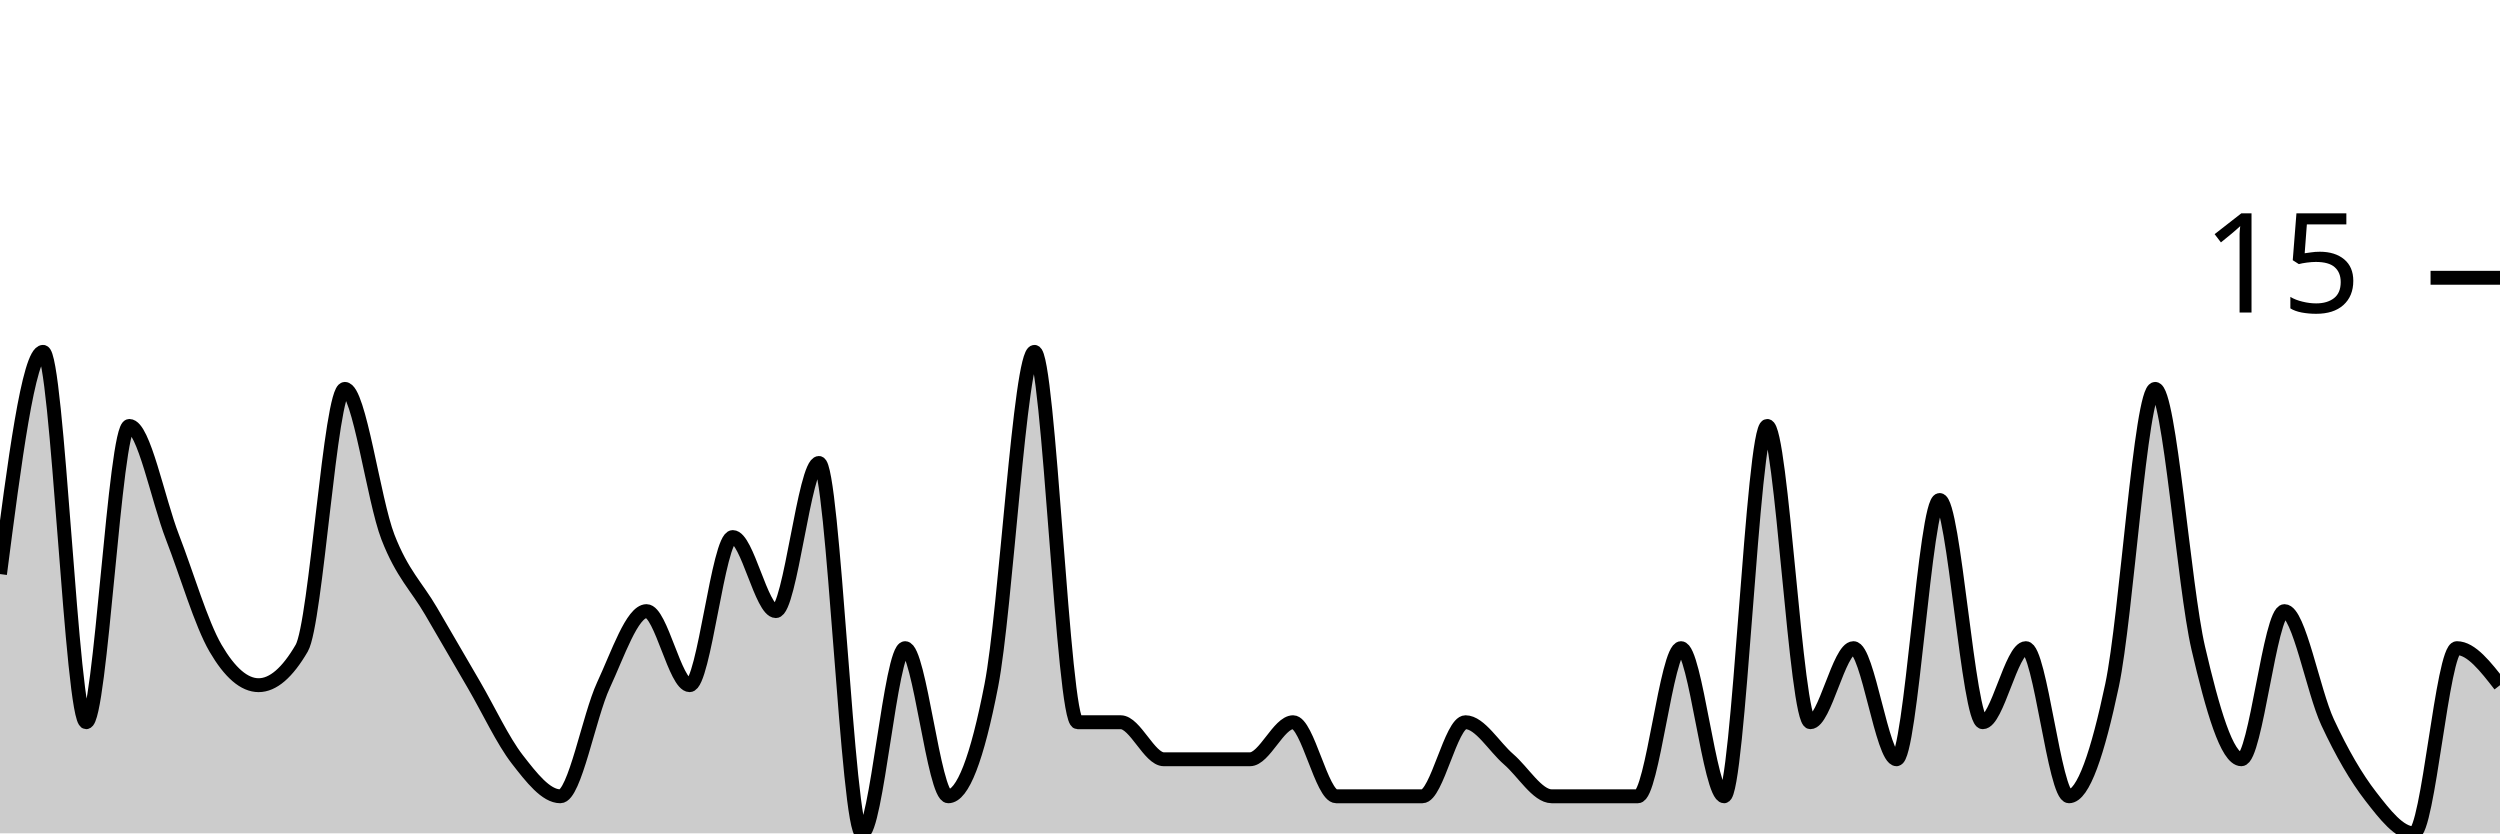
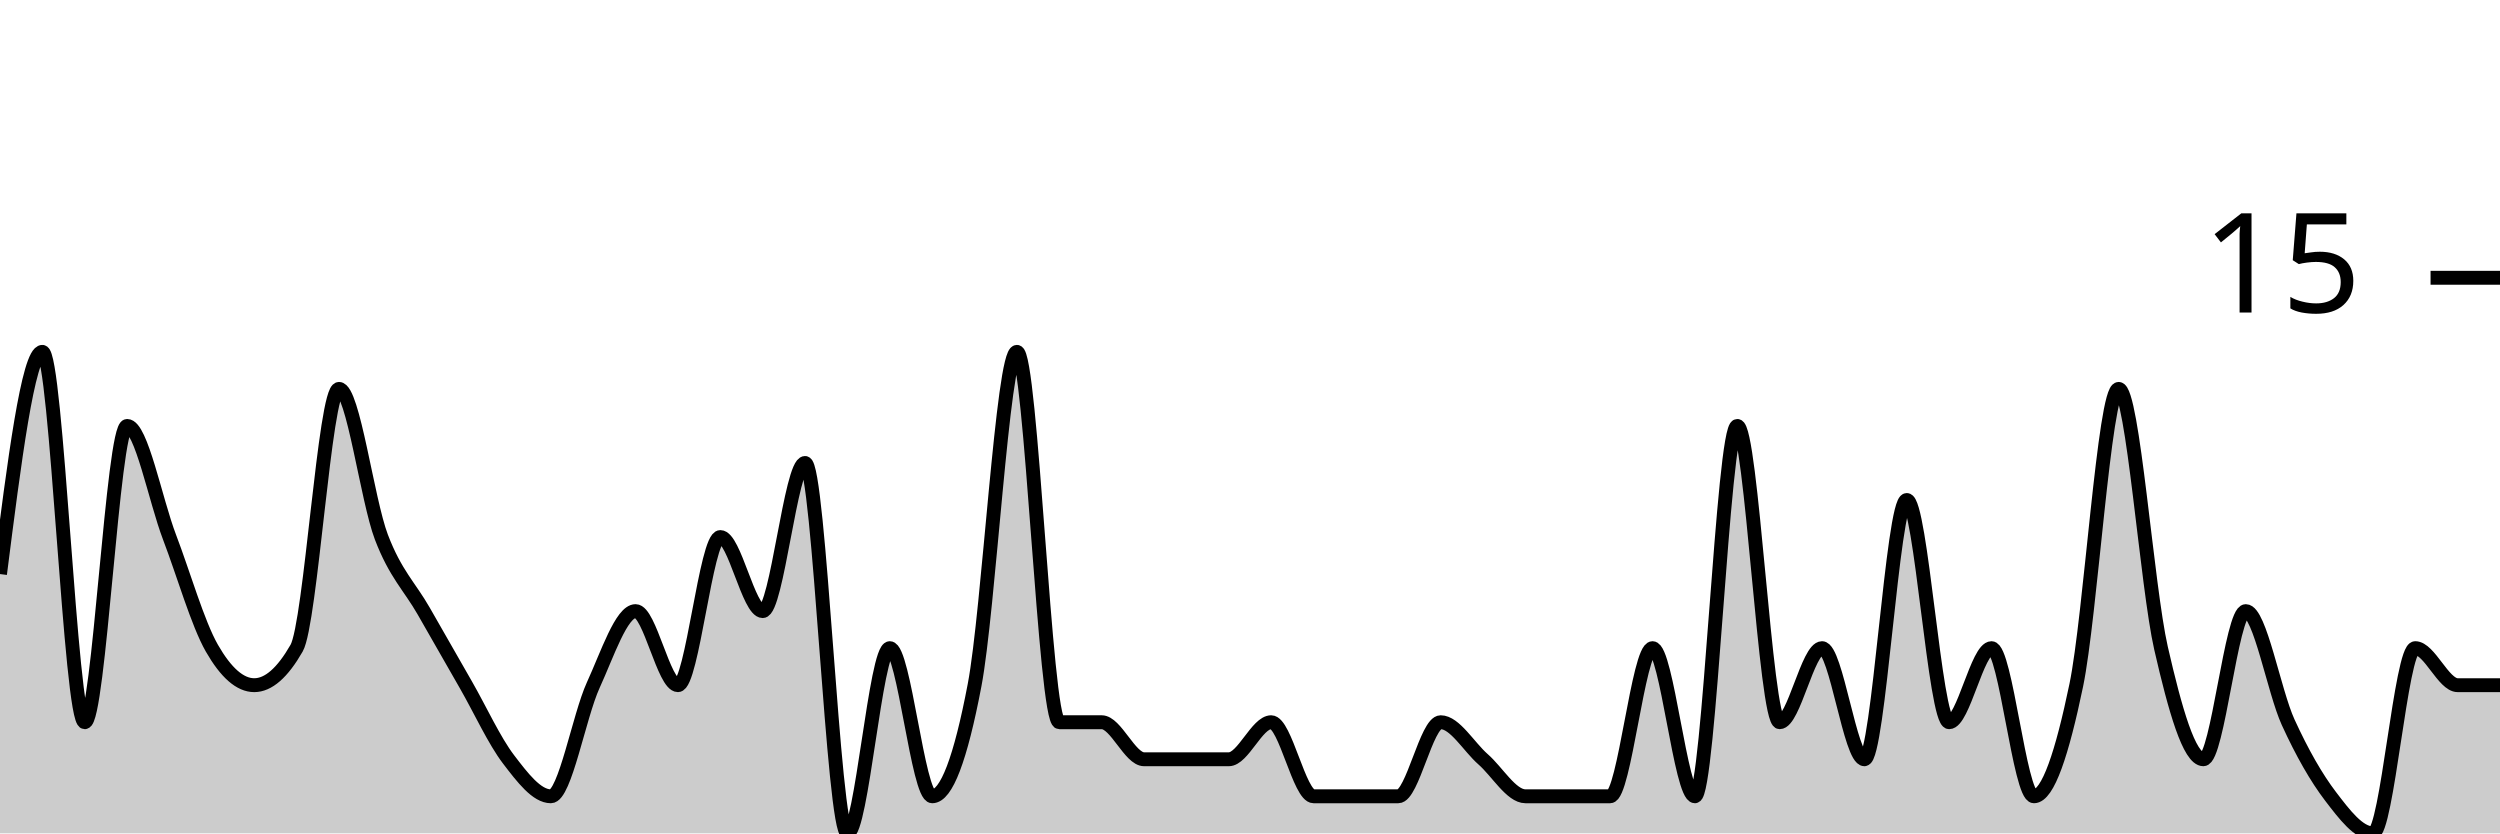
<svg xmlns="http://www.w3.org/2000/svg" viewBox="0 0 180 60">
  <g transform="translate(0,20)">
-     <path class="area" fill="rgba(0, 0, 0, 0.2)" d="M0,21.333C1.034,13.333,2.069,5.333,3.103,5.333C4.138,5.333,5.172,32,6.207,32C7.241,32,8.276,10.667,9.31,10.667C10.345,10.667,11.379,16,12.414,18.667C13.448,21.333,14.483,24.889,15.517,26.667C16.552,28.444,17.586,29.333,18.621,29.333C19.655,29.333,20.69,28.444,21.724,26.667C22.759,24.889,23.793,8,24.828,8C25.862,8,26.897,16,27.931,18.667C28.966,21.333,30,22.222,31.034,24C32.069,25.778,33.103,27.556,34.138,29.333C35.172,31.111,36.207,33.333,37.241,34.667C38.276,36,39.31,37.333,40.345,37.333C41.379,37.333,42.414,31.556,43.448,29.333C44.483,27.111,45.517,24,46.552,24C47.586,24,48.621,29.333,49.655,29.333C50.69,29.333,51.724,18.667,52.759,18.667C53.793,18.667,54.828,24,55.862,24C56.897,24,57.931,13.333,58.966,13.333C60,13.333,61.034,40,62.069,40C63.103,40,64.138,26.667,65.172,26.667C66.207,26.667,67.241,37.333,68.276,37.333C69.31,37.333,70.345,34.667,71.379,29.333C72.414,24,73.448,5.333,74.483,5.333C75.517,5.333,76.552,32,77.586,32C78.621,32,79.655,32,80.69,32C81.724,32,82.759,34.667,83.793,34.667C84.828,34.667,85.862,34.667,86.897,34.667C87.931,34.667,88.966,34.667,90,34.667C91.034,34.667,92.069,32,93.103,32C94.138,32,95.172,37.333,96.207,37.333C97.241,37.333,98.276,37.333,99.31,37.333C100.345,37.333,101.379,37.333,102.414,37.333C103.448,37.333,104.483,32,105.517,32C106.552,32,107.586,33.778,108.621,34.667C109.655,35.556,110.69,37.333,111.724,37.333C112.759,37.333,113.793,37.333,114.828,37.333C115.862,37.333,116.897,37.333,117.931,37.333C118.966,37.333,120,26.667,121.034,26.667C122.069,26.667,123.103,37.333,124.138,37.333C125.172,37.333,126.207,10.667,127.241,10.667C128.276,10.667,129.31,32,130.345,32C131.379,32,132.414,26.667,133.448,26.667C134.483,26.667,135.517,34.667,136.552,34.667C137.586,34.667,138.621,16,139.655,16C140.69,16,141.724,32,142.759,32C143.793,32,144.828,26.667,145.862,26.667C146.897,26.667,147.931,37.333,148.966,37.333C150,37.333,151.034,34.222,152.069,29.333C153.103,24.444,154.138,8,155.172,8C156.207,8,157.241,22.222,158.276,26.667C159.31,31.111,160.345,34.667,161.379,34.667C162.414,34.667,163.448,24,164.483,24C165.517,24,166.552,29.778,167.586,32C168.621,34.222,169.655,36,170.69,37.333C171.724,38.667,172.759,40,173.793,40C174.828,40,175.862,26.667,176.897,26.667C177.931,26.667,178.966,28,180,29.333L180,40C178.966,40,177.931,40,176.897,40C175.862,40,174.828,40,173.793,40C172.759,40,171.724,40,170.69,40C169.655,40,168.621,40,167.586,40C166.552,40,165.517,40,164.483,40C163.448,40,162.414,40,161.379,40C160.345,40,159.31,40,158.276,40C157.241,40,156.207,40,155.172,40C154.138,40,153.103,40,152.069,40C151.034,40,150,40,148.966,40C147.931,40,146.897,40,145.862,40C144.828,40,143.793,40,142.759,40C141.724,40,140.69,40,139.655,40C138.621,40,137.586,40,136.552,40C135.517,40,134.483,40,133.448,40C132.414,40,131.379,40,130.345,40C129.31,40,128.276,40,127.241,40C126.207,40,125.172,40,124.138,40C123.103,40,122.069,40,121.034,40C120,40,118.966,40,117.931,40C116.897,40,115.862,40,114.828,40C113.793,40,112.759,40,111.724,40C110.69,40,109.655,40,108.621,40C107.586,40,106.552,40,105.517,40C104.483,40,103.448,40,102.414,40C101.379,40,100.345,40,99.31,40C98.276,40,97.241,40,96.207,40C95.172,40,94.138,40,93.103,40C92.069,40,91.034,40,90,40C88.966,40,87.931,40,86.897,40C85.862,40,84.828,40,83.793,40C82.759,40,81.724,40,80.69,40C79.655,40,78.621,40,77.586,40C76.552,40,75.517,40,74.483,40C73.448,40,72.414,40,71.379,40C70.345,40,69.31,40,68.276,40C67.241,40,66.207,40,65.172,40C64.138,40,63.103,40,62.069,40C61.034,40,60,40,58.966,40C57.931,40,56.897,40,55.862,40C54.828,40,53.793,40,52.759,40C51.724,40,50.69,40,49.655,40C48.621,40,47.586,40,46.552,40C45.517,40,44.483,40,43.448,40C42.414,40,41.379,40,40.345,40C39.31,40,38.276,40,37.241,40C36.207,40,35.172,40,34.138,40C33.103,40,32.069,40,31.034,40C30,40,28.966,40,27.931,40C26.897,40,25.862,40,24.828,40C23.793,40,22.759,40,21.724,40C20.69,40,19.655,40,18.621,40C17.586,40,16.552,40,15.517,40C14.483,40,13.448,40,12.414,40C11.379,40,10.345,40,9.31,40C8.276,40,7.241,40,6.207,40C5.172,40,4.138,40,3.103,40C2.069,40,1.034,40,0,40Z" />
-     <path class="line" stroke="black" fill="none" d="M0,21.333C1.034,13.333,2.069,5.333,3.103,5.333C4.138,5.333,5.172,32,6.207,32C7.241,32,8.276,10.667,9.31,10.667C10.345,10.667,11.379,16,12.414,18.667C13.448,21.333,14.483,24.889,15.517,26.667C16.552,28.444,17.586,29.333,18.621,29.333C19.655,29.333,20.69,28.444,21.724,26.667C22.759,24.889,23.793,8,24.828,8C25.862,8,26.897,16,27.931,18.667C28.966,21.333,30,22.222,31.034,24C32.069,25.778,33.103,27.556,34.138,29.333C35.172,31.111,36.207,33.333,37.241,34.667C38.276,36,39.31,37.333,40.345,37.333C41.379,37.333,42.414,31.556,43.448,29.333C44.483,27.111,45.517,24,46.552,24C47.586,24,48.621,29.333,49.655,29.333C50.69,29.333,51.724,18.667,52.759,18.667C53.793,18.667,54.828,24,55.862,24C56.897,24,57.931,13.333,58.966,13.333C60,13.333,61.034,40,62.069,40C63.103,40,64.138,26.667,65.172,26.667C66.207,26.667,67.241,37.333,68.276,37.333C69.31,37.333,70.345,34.667,71.379,29.333C72.414,24,73.448,5.333,74.483,5.333C75.517,5.333,76.552,32,77.586,32C78.621,32,79.655,32,80.69,32C81.724,32,82.759,34.667,83.793,34.667C84.828,34.667,85.862,34.667,86.897,34.667C87.931,34.667,88.966,34.667,90,34.667C91.034,34.667,92.069,32,93.103,32C94.138,32,95.172,37.333,96.207,37.333C97.241,37.333,98.276,37.333,99.31,37.333C100.345,37.333,101.379,37.333,102.414,37.333C103.448,37.333,104.483,32,105.517,32C106.552,32,107.586,33.778,108.621,34.667C109.655,35.556,110.69,37.333,111.724,37.333C112.759,37.333,113.793,37.333,114.828,37.333C115.862,37.333,116.897,37.333,117.931,37.333C118.966,37.333,120,26.667,121.034,26.667C122.069,26.667,123.103,37.333,124.138,37.333C125.172,37.333,126.207,10.667,127.241,10.667C128.276,10.667,129.31,32,130.345,32C131.379,32,132.414,26.667,133.448,26.667C134.483,26.667,135.517,34.667,136.552,34.667C137.586,34.667,138.621,16,139.655,16C140.69,16,141.724,32,142.759,32C143.793,32,144.828,26.667,145.862,26.667C146.897,26.667,147.931,37.333,148.966,37.333C150,37.333,151.034,34.222,152.069,29.333C153.103,24.444,154.138,8,155.172,8C156.207,8,157.241,22.222,158.276,26.667C159.31,31.111,160.345,34.667,161.379,34.667C162.414,34.667,163.448,24,164.483,24C165.517,24,166.552,29.778,167.586,32C168.621,34.222,169.655,36,170.69,37.333C171.724,38.667,172.759,40,173.793,40C174.828,40,175.862,26.667,176.897,26.667C177.931,26.667,178.966,28,180,29.333" />
+     <path class="area" fill="rgba(0, 0, 0, 0.2)" d="M0,21.333C1.017,13.333,2.034,5.333,3.051,5.333C4.068,5.333,5.085,32,6.102,32C7.119,32,8.136,10.667,9.153,10.667C10.169,10.667,11.186,16,12.203,18.667C13.22,21.333,14.237,24.889,15.254,26.667C16.271,28.444,17.288,29.333,18.305,29.333C19.322,29.333,20.339,28.444,21.356,26.667C22.373,24.889,23.39,8,24.407,8C25.424,8,26.441,16,27.458,18.667C28.475,21.333,29.492,22.222,30.508,24C31.525,25.778,32.542,27.556,33.559,29.333C34.576,31.111,35.593,33.333,36.61,34.667C37.627,36,38.644,37.333,39.661,37.333C40.678,37.333,41.695,31.556,42.712,29.333C43.729,27.111,44.746,24,45.763,24C46.78,24,47.797,29.333,48.814,29.333C49.831,29.333,50.847,18.667,51.864,18.667C52.881,18.667,53.898,24,54.915,24C55.932,24,56.949,13.333,57.966,13.333C58.983,13.333,60,40,61.017,40C62.034,40,63.051,26.667,64.068,26.667C65.085,26.667,66.102,37.333,67.119,37.333C68.136,37.333,69.153,34.667,70.169,29.333C71.186,24,72.203,5.333,73.22,5.333C74.237,5.333,75.254,32,76.271,32C77.288,32,78.305,32,79.322,32C80.339,32,81.356,34.667,82.373,34.667C83.39,34.667,84.407,34.667,85.424,34.667C86.441,34.667,87.458,34.667,88.475,34.667C89.492,34.667,90.508,32,91.525,32C92.542,32,93.559,37.333,94.576,37.333C95.593,37.333,96.61,37.333,97.627,37.333C98.644,37.333,99.661,37.333,100.678,37.333C101.695,37.333,102.712,32,103.729,32C104.746,32,105.763,33.778,106.78,34.667C107.797,35.556,108.814,37.333,109.831,37.333C110.847,37.333,111.864,37.333,112.881,37.333C113.898,37.333,114.915,37.333,115.932,37.333C116.949,37.333,117.966,26.667,118.983,26.667C120,26.667,121.017,37.333,122.034,37.333C123.051,37.333,124.068,10.667,125.085,10.667C126.102,10.667,127.119,32,128.136,32C129.153,32,130.169,26.667,131.186,26.667C132.203,26.667,133.22,34.667,134.237,34.667C135.254,34.667,136.271,16,137.288,16C138.305,16,139.322,32,140.339,32C141.356,32,142.373,26.667,143.39,26.667C144.407,26.667,145.424,37.333,146.441,37.333C147.458,37.333,148.475,34.222,149.492,29.333C150.508,24.444,151.525,8,152.542,8C153.559,8,154.576,22.222,155.593,26.667C156.61,31.111,157.627,34.667,158.644,34.667C159.661,34.667,160.678,24,161.695,24C162.712,24,163.729,29.778,164.746,32C165.763,34.222,166.78,36,167.797,37.333C168.814,38.667,169.831,40,170.847,40C171.864,40,172.881,26.667,173.898,26.667C174.915,26.667,175.932,29.333,176.949,29.333C177.966,29.333,178.983,29.333,180,29.333L180,40C178.983,40,177.966,40,176.949,40C175.932,40,174.915,40,173.898,40C172.881,40,171.864,40,170.847,40C169.831,40,168.814,40,167.797,40C166.78,40,165.763,40,164.746,40C163.729,40,162.712,40,161.695,40C160.678,40,159.661,40,158.644,40C157.627,40,156.61,40,155.593,40C154.576,40,153.559,40,152.542,40C151.525,40,150.508,40,149.492,40C148.475,40,147.458,40,146.441,40C145.424,40,144.407,40,143.39,40C142.373,40,141.356,40,140.339,40C139.322,40,138.305,40,137.288,40C136.271,40,135.254,40,134.237,40C133.22,40,132.203,40,131.186,40C130.169,40,129.153,40,128.136,40C127.119,40,126.102,40,125.085,40C124.068,40,123.051,40,122.034,40C121.017,40,120,40,118.983,40C117.966,40,116.949,40,115.932,40C114.915,40,113.898,40,112.881,40C111.864,40,110.847,40,109.831,40C108.814,40,107.797,40,106.78,40C105.763,40,104.746,40,103.729,40C102.712,40,101.695,40,100.678,40C99.661,40,98.644,40,97.627,40C96.61,40,95.593,40,94.576,40C93.559,40,92.542,40,91.525,40C90.508,40,89.492,40,88.475,40C87.458,40,86.441,40,85.424,40C84.407,40,83.39,40,82.373,40C81.356,40,80.339,40,79.322,40C78.305,40,77.288,40,76.271,40C75.254,40,74.237,40,73.22,40C72.203,40,71.186,40,70.169,40C69.153,40,68.136,40,67.119,40C66.102,40,65.085,40,64.068,40C63.051,40,62.034,40,61.017,40C60,40,58.983,40,57.966,40C56.949,40,55.932,40,54.915,40C53.898,40,52.881,40,51.864,40C50.847,40,49.831,40,48.814,40C47.797,40,46.78,40,45.763,40C44.746,40,43.729,40,42.712,40C41.695,40,40.678,40,39.661,40C38.644,40,37.627,40,36.61,40C35.593,40,34.576,40,33.559,40C32.542,40,31.525,40,30.508,40C29.492,40,28.475,40,27.458,40C26.441,40,25.424,40,24.407,40C23.39,40,22.373,40,21.356,40C20.339,40,19.322,40,18.305,40C17.288,40,16.271,40,15.254,40C14.237,40,13.22,40,12.203,40C11.186,40,10.169,40,9.153,40C8.136,40,7.119,40,6.102,40C5.085,40,4.068,40,3.051,40C2.034,40,1.017,40,0,40Z" />
+     <path class="line" stroke="black" fill="none" d="M0,21.333C1.017,13.333,2.034,5.333,3.051,5.333C4.068,5.333,5.085,32,6.102,32C7.119,32,8.136,10.667,9.153,10.667C10.169,10.667,11.186,16,12.203,18.667C13.22,21.333,14.237,24.889,15.254,26.667C16.271,28.444,17.288,29.333,18.305,29.333C19.322,29.333,20.339,28.444,21.356,26.667C22.373,24.889,23.39,8,24.407,8C25.424,8,26.441,16,27.458,18.667C28.475,21.333,29.492,22.222,30.508,24C31.525,25.778,32.542,27.556,33.559,29.333C34.576,31.111,35.593,33.333,36.61,34.667C37.627,36,38.644,37.333,39.661,37.333C40.678,37.333,41.695,31.556,42.712,29.333C43.729,27.111,44.746,24,45.763,24C46.78,24,47.797,29.333,48.814,29.333C49.831,29.333,50.847,18.667,51.864,18.667C52.881,18.667,53.898,24,54.915,24C55.932,24,56.949,13.333,57.966,13.333C58.983,13.333,60,40,61.017,40C62.034,40,63.051,26.667,64.068,26.667C65.085,26.667,66.102,37.333,67.119,37.333C68.136,37.333,69.153,34.667,70.169,29.333C71.186,24,72.203,5.333,73.22,5.333C74.237,5.333,75.254,32,76.271,32C77.288,32,78.305,32,79.322,32C80.339,32,81.356,34.667,82.373,34.667C83.39,34.667,84.407,34.667,85.424,34.667C86.441,34.667,87.458,34.667,88.475,34.667C89.492,34.667,90.508,32,91.525,32C92.542,32,93.559,37.333,94.576,37.333C95.593,37.333,96.61,37.333,97.627,37.333C98.644,37.333,99.661,37.333,100.678,37.333C101.695,37.333,102.712,32,103.729,32C104.746,32,105.763,33.778,106.78,34.667C107.797,35.556,108.814,37.333,109.831,37.333C110.847,37.333,111.864,37.333,112.881,37.333C113.898,37.333,114.915,37.333,115.932,37.333C116.949,37.333,117.966,26.667,118.983,26.667C120,26.667,121.017,37.333,122.034,37.333C123.051,37.333,124.068,10.667,125.085,10.667C126.102,10.667,127.119,32,128.136,32C129.153,32,130.169,26.667,131.186,26.667C132.203,26.667,133.22,34.667,134.237,34.667C135.254,34.667,136.271,16,137.288,16C138.305,16,139.322,32,140.339,32C141.356,32,142.373,26.667,143.39,26.667C144.407,26.667,145.424,37.333,146.441,37.333C147.458,37.333,148.475,34.222,149.492,29.333C150.508,24.444,151.525,8,152.542,8C153.559,8,154.576,22.222,155.593,26.667C156.61,31.111,157.627,34.667,158.644,34.667C159.661,34.667,160.678,24,161.695,24C162.712,24,163.729,29.778,164.746,32C165.763,34.222,166.78,36,167.797,37.333C168.814,38.667,169.831,40,170.847,40C171.864,40,172.881,26.667,173.898,26.667C174.915,26.667,175.932,29.333,176.949,29.333C177.966,29.333,178.983,29.333,180,29.333" />
    <path class="axis-ceiling" stroke-width="1" stroke="black" fill="none" d="M175,0L180,0" />
    <text class="axis-ceiling-label" font-family="sans-serif" text-anchor="end" font-size="10px" x="170" y="2.5">15</text>
  </g>
</svg>
